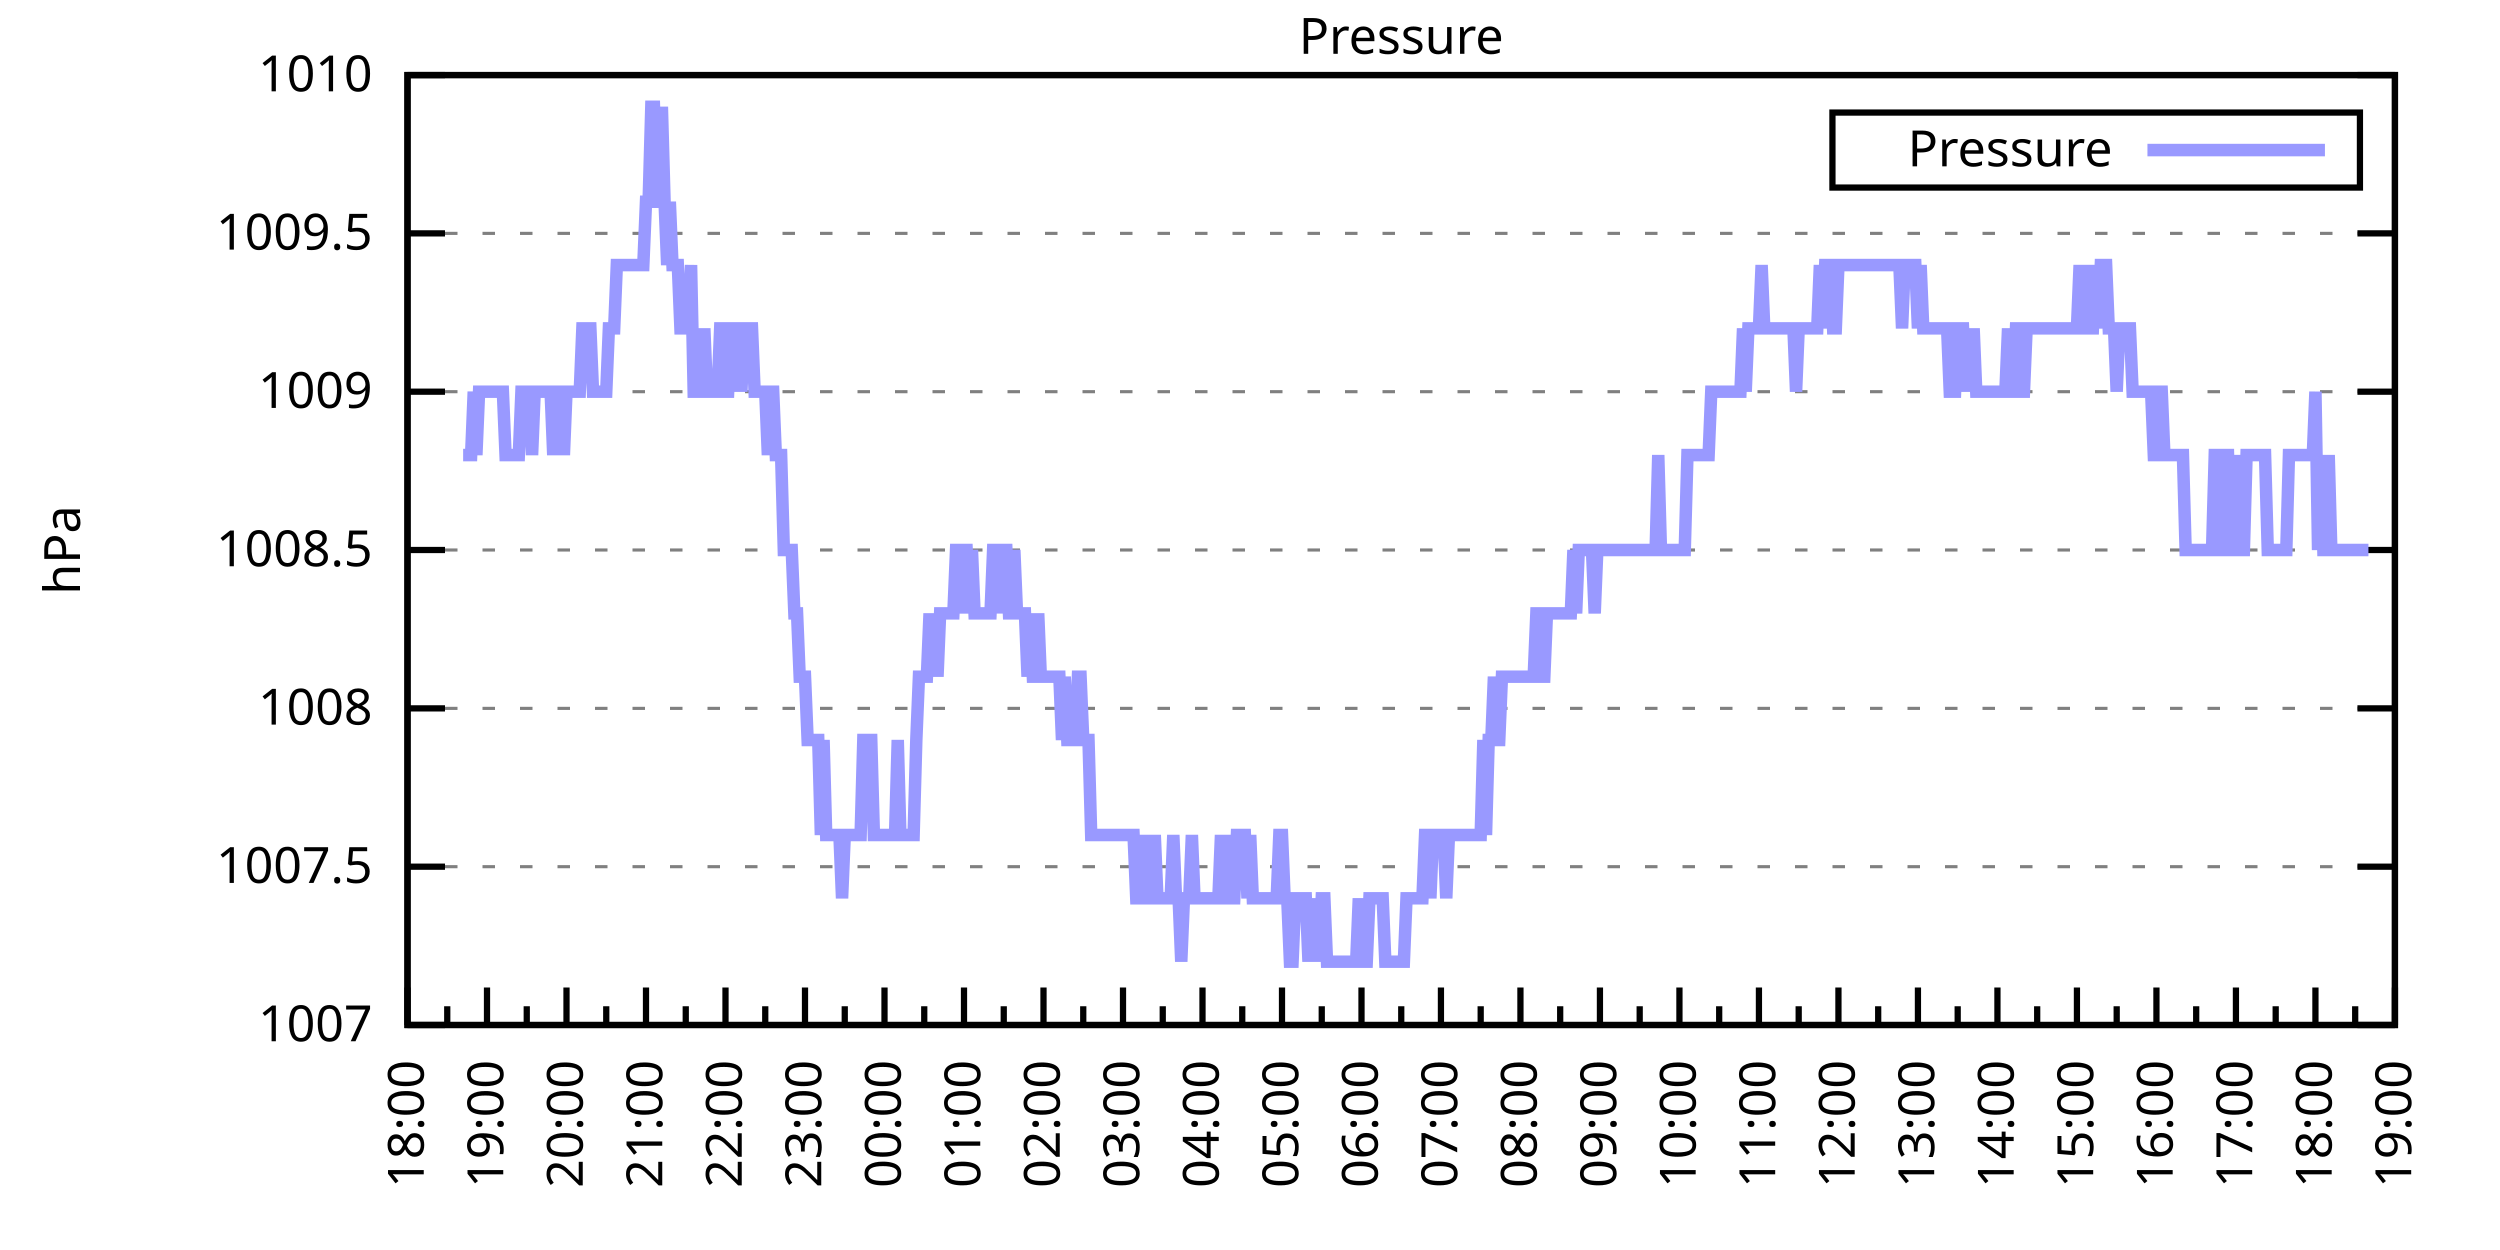
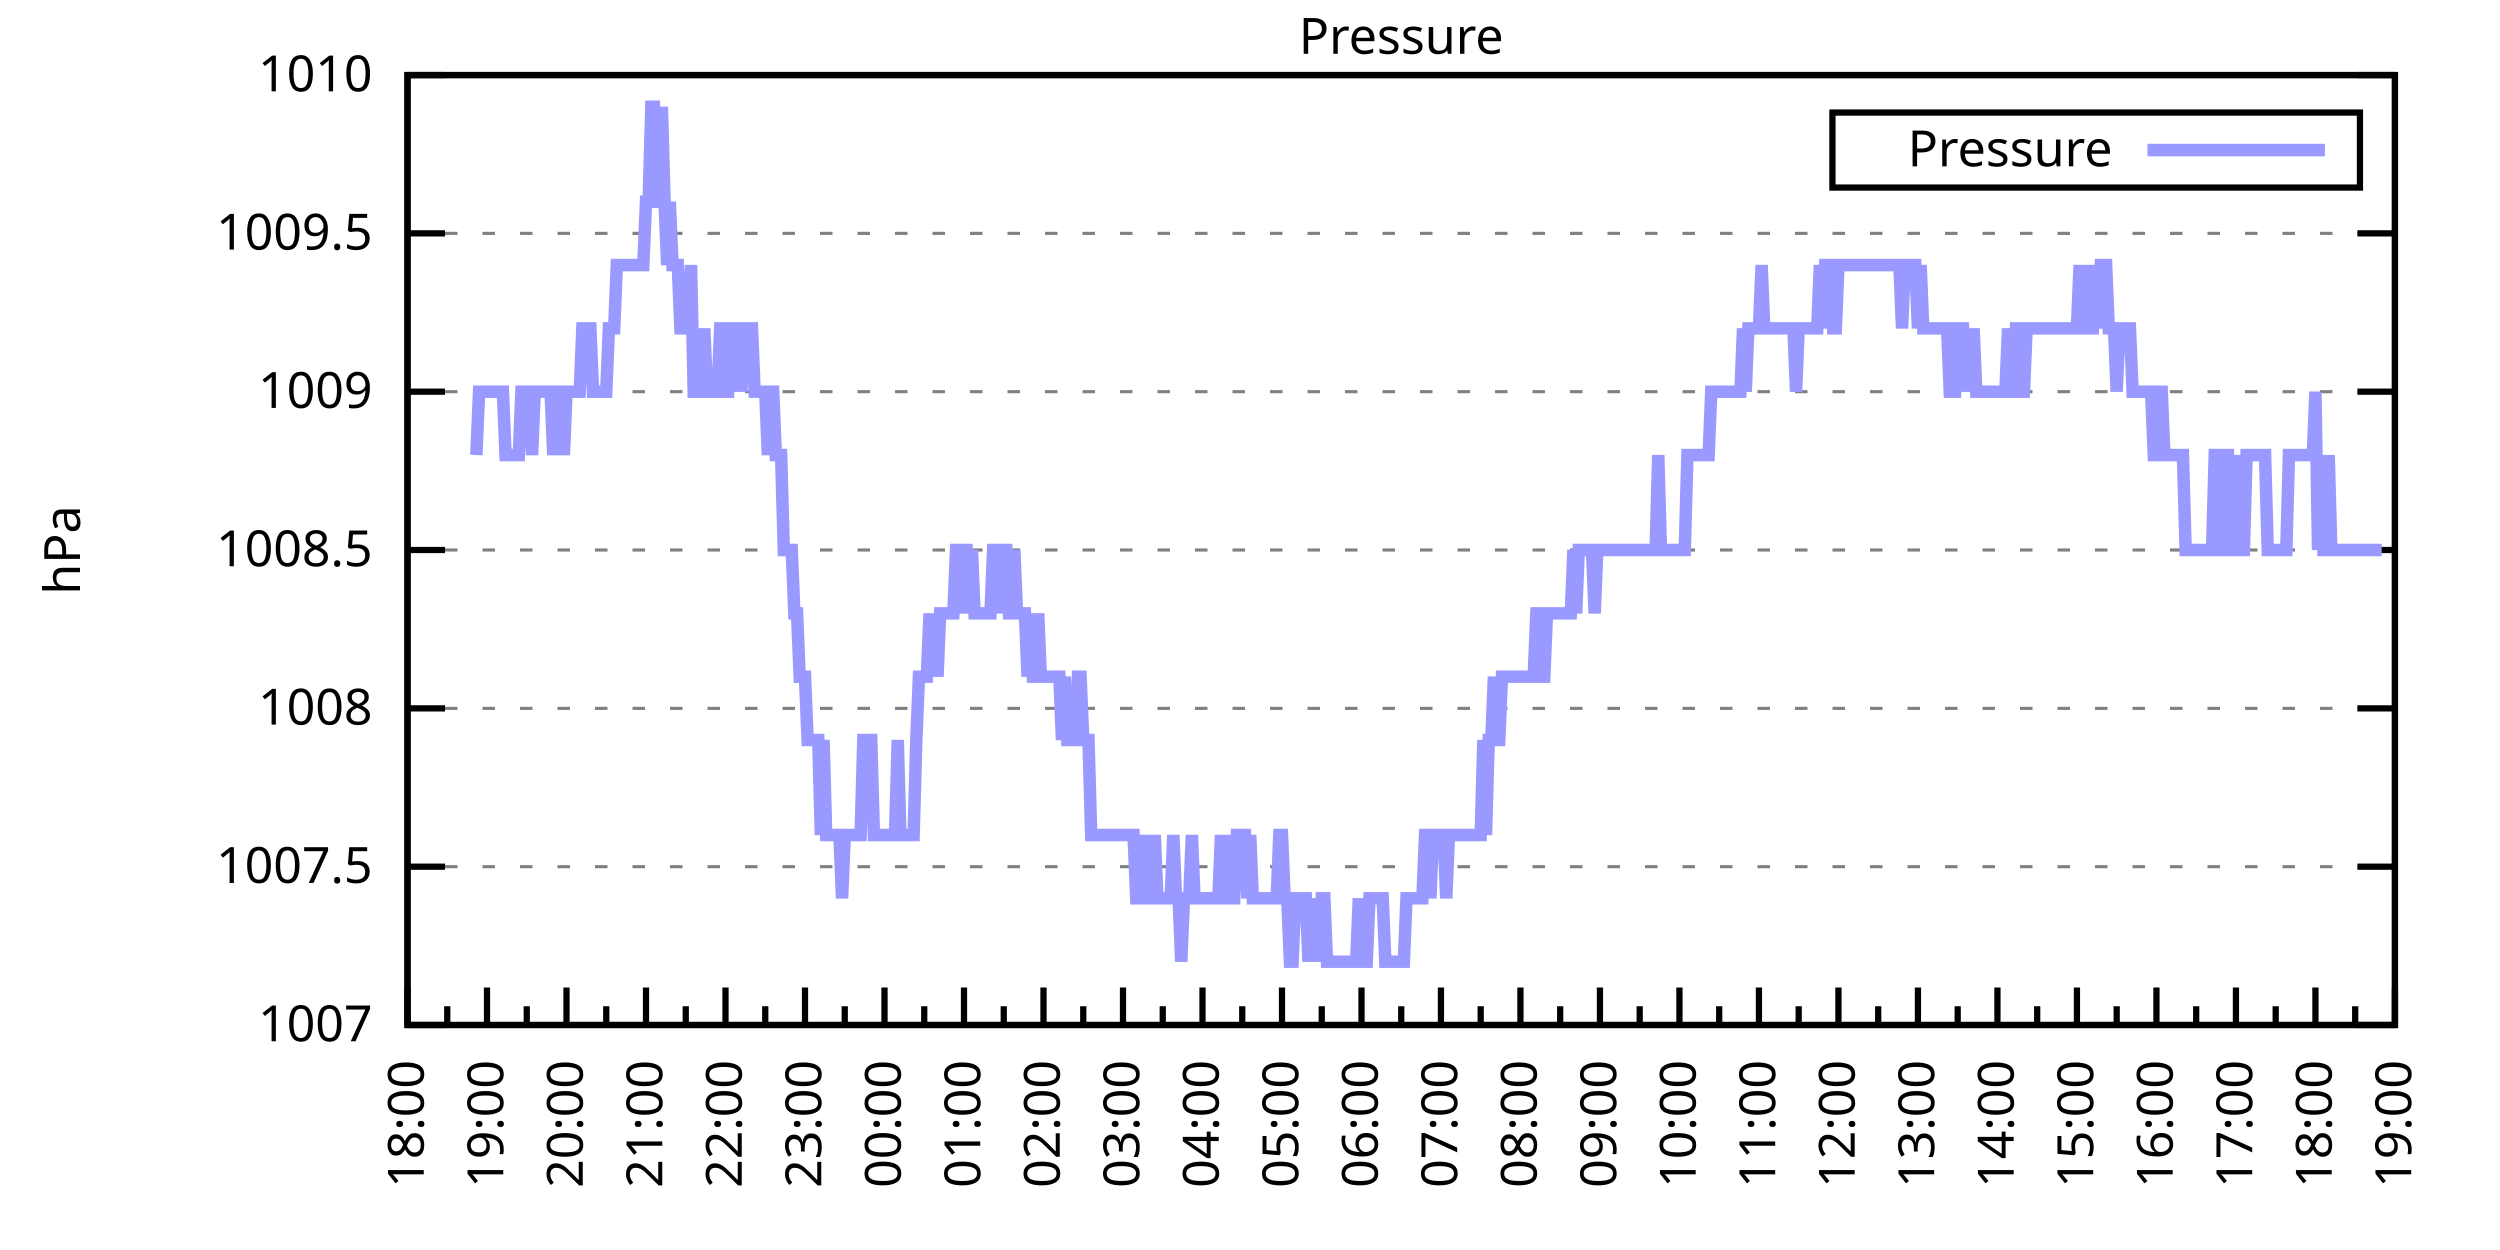
<svg xmlns="http://www.w3.org/2000/svg" xmlns:xlink="http://www.w3.org/1999/xlink" width="400" height="200" viewBox="0 0 400 200">
  <g id="gnuplot_canvas">
    <rect x="0" y="0" width="400" height="200" fill="none" />
    <defs>
      <circle id="gpDot" r="0.5" stroke-width="0.5" stroke="currentColor" />
      <path id="gpPt0" stroke-width="0.333" stroke="currentColor" d="M-1,0 h2 M0,-1 v2" />
      <path id="gpPt1" stroke-width="0.333" stroke="currentColor" d="M-1,-1 L1,1 M1,-1 L-1,1" />
      <path id="gpPt2" stroke-width="0.333" stroke="currentColor" d="M-1,0 L1,0 M0,-1 L0,1 M-1,-1 L1,1 M-1,1 L1,-1" />
      <rect id="gpPt3" stroke-width="0.333" stroke="currentColor" x="-1" y="-1" width="2" height="2" />
      <rect id="gpPt4" stroke-width="0.333" stroke="currentColor" fill="currentColor" x="-1" y="-1" width="2" height="2" />
      <circle id="gpPt5" stroke-width="0.333" stroke="currentColor" cx="0" cy="0" r="1" />
      <use xlink:href="#gpPt5" id="gpPt6" fill="currentColor" stroke="none" />
      <path id="gpPt7" stroke-width="0.333" stroke="currentColor" d="M0,-1.33 L-1.33,0.67 L1.33,0.67 z" />
      <use xlink:href="#gpPt7" id="gpPt8" fill="currentColor" stroke="none" />
      <use xlink:href="#gpPt7" id="gpPt9" stroke="currentColor" transform="rotate(180)" />
      <use xlink:href="#gpPt9" id="gpPt10" fill="currentColor" stroke="none" />
      <use xlink:href="#gpPt3" id="gpPt11" stroke="currentColor" transform="rotate(45)" />
      <use xlink:href="#gpPt11" id="gpPt12" fill="currentColor" stroke="none" />
      <path id="gpPt13" stroke-width="0.333" stroke="currentColor" d="M0,1.330 L1.265,0.411 L0.782,-1.067 L-0.782,-1.076 L-1.265,0.411 z" />
      <use xlink:href="#gpPt13" id="gpPt14" fill="currentColor" stroke="none" />
      <filter id="textbox" filterUnits="objectBoundingBox" x="0" y="0" height="1" width="1">
        <feFlood flood-color="white" flood-opacity="1" result="bgnd" />
        <feComposite in="SourceGraphic" in2="bgnd" operator="atop" />
      </filter>
      <filter id="greybox" filterUnits="objectBoundingBox" x="0" y="0" height="1" width="1">
        <feFlood flood-color="lightgrey" flood-opacity="1" result="grey" />
        <feComposite in="SourceGraphic" in2="grey" operator="atop" />
      </filter>
    </defs>
    <g fill="none" color="white" stroke="currentColor" stroke-width="1.00" stroke-linecap="butt" stroke-linejoin="miter">
</g>
    <g fill="none" color="black" stroke="currentColor" stroke-width="1.00" stroke-linecap="butt" stroke-linejoin="miter">
      <g stroke="none" shape-rendering="crispEdges">
        <polygon fill="rgb(255, 255, 255)" points="65.20,164.00 383.18,164.00 383.18,12.02 65.20,12.02 " />
      </g>
    </g>
    <g fill="none" color="black" stroke="currentColor" stroke-width="1.00" stroke-linecap="butt" stroke-linejoin="miter">
</g>
    <g fill="none" color="black" stroke="black" stroke-width="0.50" stroke-linecap="butt" stroke-linejoin="miter">
</g>
    <g fill="none" color="gray" stroke="currentColor" stroke-width="0.50" stroke-linecap="butt" stroke-linejoin="miter">
      <path stroke="gray" stroke-dasharray="2,4" class="gridline" d="M65.20,164.00 L383.19,164.00  " />
    </g>
    <g fill="none" color="gray" stroke="gray" stroke-width="1.00" stroke-linecap="butt" stroke-linejoin="miter">
</g>
    <g fill="none" color="black" stroke="currentColor" stroke-width="1.00" stroke-linecap="butt" stroke-linejoin="miter">
      <path stroke="black" d="M65.20,164.00 L71.20,164.00 M383.19,164.00 L377.19,164.00  " />
      <g transform="translate(59.60,166.60)" stroke="none" fill="black" font-family="Sans" font-size="8.00" text-anchor="end">
        <text>
          <tspan font-family="Sans"> 1007</tspan>
        </text>
      </g>
    </g>
    <g fill="none" color="black" stroke="currentColor" stroke-width="1.00" stroke-linecap="butt" stroke-linejoin="miter">
</g>
    <g fill="none" color="black" stroke="black" stroke-width="0.50" stroke-linecap="butt" stroke-linejoin="miter">
</g>
    <g fill="none" color="gray" stroke="currentColor" stroke-width="0.50" stroke-linecap="butt" stroke-linejoin="miter">
      <path stroke="gray" stroke-dasharray="2,4" class="gridline" d="M65.20,138.67 L383.19,138.67  " />
    </g>
    <g fill="none" color="gray" stroke="gray" stroke-width="1.00" stroke-linecap="butt" stroke-linejoin="miter">
</g>
    <g fill="none" color="black" stroke="currentColor" stroke-width="1.00" stroke-linecap="butt" stroke-linejoin="miter">
      <path stroke="black" d="M65.20,138.67 L71.20,138.67 M383.19,138.67 L377.19,138.67  " />
      <g transform="translate(59.60,141.27)" stroke="none" fill="black" font-family="Sans" font-size="8.00" text-anchor="end">
        <text>
          <tspan font-family="Sans"> 1007.5</tspan>
        </text>
      </g>
    </g>
    <g fill="none" color="black" stroke="currentColor" stroke-width="1.00" stroke-linecap="butt" stroke-linejoin="miter">
</g>
    <g fill="none" color="black" stroke="black" stroke-width="0.50" stroke-linecap="butt" stroke-linejoin="miter">
</g>
    <g fill="none" color="gray" stroke="currentColor" stroke-width="0.50" stroke-linecap="butt" stroke-linejoin="miter">
      <path stroke="gray" stroke-dasharray="2,4" class="gridline" d="M65.20,113.34 L383.19,113.34  " />
    </g>
    <g fill="none" color="gray" stroke="gray" stroke-width="1.00" stroke-linecap="butt" stroke-linejoin="miter">
</g>
    <g fill="none" color="black" stroke="currentColor" stroke-width="1.00" stroke-linecap="butt" stroke-linejoin="miter">
      <path stroke="black" d="M65.20,113.34 L71.20,113.34 M383.19,113.34 L377.19,113.34  " />
      <g transform="translate(59.60,115.94)" stroke="none" fill="black" font-family="Sans" font-size="8.00" text-anchor="end">
        <text>
          <tspan font-family="Sans"> 1008</tspan>
        </text>
      </g>
    </g>
    <g fill="none" color="black" stroke="currentColor" stroke-width="1.00" stroke-linecap="butt" stroke-linejoin="miter">
</g>
    <g fill="none" color="black" stroke="black" stroke-width="0.50" stroke-linecap="butt" stroke-linejoin="miter">
</g>
    <g fill="none" color="gray" stroke="currentColor" stroke-width="0.50" stroke-linecap="butt" stroke-linejoin="miter">
      <path stroke="gray" stroke-dasharray="2,4" class="gridline" d="M65.20,88.00 L383.19,88.00  " />
    </g>
    <g fill="none" color="gray" stroke="gray" stroke-width="1.00" stroke-linecap="butt" stroke-linejoin="miter">
</g>
    <g fill="none" color="black" stroke="currentColor" stroke-width="1.00" stroke-linecap="butt" stroke-linejoin="miter">
      <path stroke="black" d="M65.20,88.00 L71.20,88.00 M383.19,88.00 L377.19,88.00  " />
      <g transform="translate(59.60,90.60)" stroke="none" fill="black" font-family="Sans" font-size="8.00" text-anchor="end">
        <text>
          <tspan font-family="Sans"> 1008.5</tspan>
        </text>
      </g>
    </g>
    <g fill="none" color="black" stroke="currentColor" stroke-width="1.00" stroke-linecap="butt" stroke-linejoin="miter">
</g>
    <g fill="none" color="black" stroke="black" stroke-width="0.50" stroke-linecap="butt" stroke-linejoin="miter">
</g>
    <g fill="none" color="gray" stroke="currentColor" stroke-width="0.50" stroke-linecap="butt" stroke-linejoin="miter">
      <path stroke="gray" stroke-dasharray="2,4" class="gridline" d="M65.20,62.67 L383.19,62.67  " />
    </g>
    <g fill="none" color="gray" stroke="gray" stroke-width="1.00" stroke-linecap="butt" stroke-linejoin="miter">
</g>
    <g fill="none" color="black" stroke="currentColor" stroke-width="1.00" stroke-linecap="butt" stroke-linejoin="miter">
      <path stroke="black" d="M65.20,62.67 L71.20,62.67 M383.19,62.67 L377.19,62.67  " />
      <g transform="translate(59.60,65.27)" stroke="none" fill="black" font-family="Sans" font-size="8.00" text-anchor="end">
        <text>
          <tspan font-family="Sans"> 1009</tspan>
        </text>
      </g>
    </g>
    <g fill="none" color="black" stroke="currentColor" stroke-width="1.00" stroke-linecap="butt" stroke-linejoin="miter">
</g>
    <g fill="none" color="black" stroke="black" stroke-width="0.50" stroke-linecap="butt" stroke-linejoin="miter">
</g>
    <g fill="none" color="gray" stroke="currentColor" stroke-width="0.50" stroke-linecap="butt" stroke-linejoin="miter">
      <path stroke="gray" stroke-dasharray="2,4" class="gridline" d="M65.20,37.34 L383.19,37.34  " />
    </g>
    <g fill="none" color="gray" stroke="gray" stroke-width="1.00" stroke-linecap="butt" stroke-linejoin="miter">
</g>
    <g fill="none" color="black" stroke="currentColor" stroke-width="1.00" stroke-linecap="butt" stroke-linejoin="miter">
      <path stroke="black" d="M65.20,37.34 L71.20,37.34 M383.19,37.34 L377.19,37.34  " />
      <g transform="translate(59.60,39.94)" stroke="none" fill="black" font-family="Sans" font-size="8.00" text-anchor="end">
        <text>
          <tspan font-family="Sans"> 1009.5</tspan>
        </text>
      </g>
    </g>
    <g fill="none" color="black" stroke="currentColor" stroke-width="1.00" stroke-linecap="butt" stroke-linejoin="miter">
</g>
    <g fill="none" color="black" stroke="black" stroke-width="0.50" stroke-linecap="butt" stroke-linejoin="miter">
</g>
    <g fill="none" color="gray" stroke="currentColor" stroke-width="0.50" stroke-linecap="butt" stroke-linejoin="miter">
      <path stroke="gray" stroke-dasharray="2,4" class="gridline" d="M65.20,12.01 L383.19,12.01  " />
    </g>
    <g fill="none" color="gray" stroke="gray" stroke-width="1.00" stroke-linecap="butt" stroke-linejoin="miter">
</g>
    <g fill="none" color="black" stroke="currentColor" stroke-width="1.00" stroke-linecap="butt" stroke-linejoin="miter">
      <path stroke="black" d="M65.20,12.01 L71.20,12.01 M383.19,12.01 L377.19,12.01  " />
      <g transform="translate(59.60,14.61)" stroke="none" fill="black" font-family="Sans" font-size="8.00" text-anchor="end">
        <text>
          <tspan font-family="Sans"> 1010</tspan>
        </text>
      </g>
    </g>
    <g fill="none" color="black" stroke="currentColor" stroke-width="1.00" stroke-linecap="butt" stroke-linejoin="miter">
      <path stroke="black" d="M65.20,164.00 L65.20,158.00  " />
      <g transform="translate(67.80,169.60) rotate(270)" stroke="none" fill="black" font-family="Sans" font-size="8.00" text-anchor="end">
        <text>
          <tspan font-family="Sans">18:00</tspan>
        </text>
      </g>
    </g>
    <g fill="none" color="black" stroke="currentColor" stroke-width="1.00" stroke-linecap="butt" stroke-linejoin="miter">
      <path stroke="black" d="M71.56,164.00 L71.56,161.00 M77.92,164.00 L77.92,158.00  " />
      <g transform="translate(80.52,169.60) rotate(270)" stroke="none" fill="black" font-family="Sans" font-size="8.00" text-anchor="end">
        <text>
          <tspan font-family="Sans">19:00</tspan>
        </text>
      </g>
    </g>
    <g fill="none" color="black" stroke="currentColor" stroke-width="1.00" stroke-linecap="butt" stroke-linejoin="miter">
      <path stroke="black" d="M84.28,164.00 L84.28,161.00 M90.64,164.00 L90.64,158.00  " />
      <g transform="translate(93.24,169.60) rotate(270)" stroke="none" fill="black" font-family="Sans" font-size="8.00" text-anchor="end">
        <text>
          <tspan font-family="Sans">20:00</tspan>
        </text>
      </g>
    </g>
    <g fill="none" color="black" stroke="currentColor" stroke-width="1.00" stroke-linecap="butt" stroke-linejoin="miter">
      <path stroke="black" d="M97.00,164.00 L97.00,161.00 M103.36,164.00 L103.36,158.00  " />
      <g transform="translate(105.96,169.60) rotate(270)" stroke="none" fill="black" font-family="Sans" font-size="8.00" text-anchor="end">
        <text>
          <tspan font-family="Sans">21:00</tspan>
        </text>
      </g>
    </g>
    <g fill="none" color="black" stroke="currentColor" stroke-width="1.00" stroke-linecap="butt" stroke-linejoin="miter">
      <path stroke="black" d="M109.72,164.00 L109.72,161.00 M116.08,164.00 L116.08,158.00  " />
      <g transform="translate(118.68,169.60) rotate(270)" stroke="none" fill="black" font-family="Sans" font-size="8.00" text-anchor="end">
        <text>
          <tspan font-family="Sans">22:00</tspan>
        </text>
      </g>
    </g>
    <g fill="none" color="black" stroke="currentColor" stroke-width="1.00" stroke-linecap="butt" stroke-linejoin="miter">
      <path stroke="black" d="M122.44,164.00 L122.44,161.00 M128.80,164.00 L128.80,158.00  " />
      <g transform="translate(131.40,169.60) rotate(270)" stroke="none" fill="black" font-family="Sans" font-size="8.00" text-anchor="end">
        <text>
          <tspan font-family="Sans">23:00</tspan>
        </text>
      </g>
    </g>
    <g fill="none" color="black" stroke="currentColor" stroke-width="1.00" stroke-linecap="butt" stroke-linejoin="miter">
      <path stroke="black" d="M135.16,164.00 L135.16,161.00 M141.52,164.00 L141.52,158.00  " />
      <g transform="translate(144.12,169.60) rotate(270)" stroke="none" fill="black" font-family="Sans" font-size="8.00" text-anchor="end">
        <text>
          <tspan font-family="Sans">00:00</tspan>
        </text>
      </g>
    </g>
    <g fill="none" color="black" stroke="currentColor" stroke-width="1.00" stroke-linecap="butt" stroke-linejoin="miter">
      <path stroke="black" d="M147.88,164.00 L147.88,161.00 M154.24,164.00 L154.24,158.00  " />
      <g transform="translate(156.84,169.60) rotate(270)" stroke="none" fill="black" font-family="Sans" font-size="8.00" text-anchor="end">
        <text>
          <tspan font-family="Sans">01:00</tspan>
        </text>
      </g>
    </g>
    <g fill="none" color="black" stroke="currentColor" stroke-width="1.00" stroke-linecap="butt" stroke-linejoin="miter">
      <path stroke="black" d="M160.60,164.00 L160.60,161.00 M166.96,164.00 L166.96,158.00  " />
      <g transform="translate(169.56,169.60) rotate(270)" stroke="none" fill="black" font-family="Sans" font-size="8.00" text-anchor="end">
        <text>
          <tspan font-family="Sans">02:00</tspan>
        </text>
      </g>
    </g>
    <g fill="none" color="black" stroke="currentColor" stroke-width="1.00" stroke-linecap="butt" stroke-linejoin="miter">
      <path stroke="black" d="M173.32,164.00 L173.32,161.00 M179.68,164.00 L179.68,158.00  " />
      <g transform="translate(182.28,169.60) rotate(270)" stroke="none" fill="black" font-family="Sans" font-size="8.00" text-anchor="end">
        <text>
          <tspan font-family="Sans">03:00</tspan>
        </text>
      </g>
    </g>
    <g fill="none" color="black" stroke="currentColor" stroke-width="1.00" stroke-linecap="butt" stroke-linejoin="miter">
      <path stroke="black" d="M186.04,164.00 L186.04,161.00 M192.40,164.00 L192.40,158.00  " />
      <g transform="translate(195.00,169.60) rotate(270)" stroke="none" fill="black" font-family="Sans" font-size="8.00" text-anchor="end">
        <text>
          <tspan font-family="Sans">04:00</tspan>
        </text>
      </g>
    </g>
    <g fill="none" color="black" stroke="currentColor" stroke-width="1.00" stroke-linecap="butt" stroke-linejoin="miter">
      <path stroke="black" d="M198.76,164.00 L198.76,161.00 M205.12,164.00 L205.12,158.00  " />
      <g transform="translate(207.72,169.60) rotate(270)" stroke="none" fill="black" font-family="Sans" font-size="8.00" text-anchor="end">
        <text>
          <tspan font-family="Sans">05:00</tspan>
        </text>
      </g>
    </g>
    <g fill="none" color="black" stroke="currentColor" stroke-width="1.00" stroke-linecap="butt" stroke-linejoin="miter">
      <path stroke="black" d="M211.48,164.00 L211.48,161.00 M217.84,164.00 L217.84,158.00  " />
      <g transform="translate(220.44,169.60) rotate(270)" stroke="none" fill="black" font-family="Sans" font-size="8.00" text-anchor="end">
        <text>
          <tspan font-family="Sans">06:00</tspan>
        </text>
      </g>
    </g>
    <g fill="none" color="black" stroke="currentColor" stroke-width="1.00" stroke-linecap="butt" stroke-linejoin="miter">
      <path stroke="black" d="M224.20,164.00 L224.20,161.00 M230.55,164.00 L230.55,158.00  " />
      <g transform="translate(233.15,169.60) rotate(270)" stroke="none" fill="black" font-family="Sans" font-size="8.00" text-anchor="end">
        <text>
          <tspan font-family="Sans">07:00</tspan>
        </text>
      </g>
    </g>
    <g fill="none" color="black" stroke="currentColor" stroke-width="1.00" stroke-linecap="butt" stroke-linejoin="miter">
      <path stroke="black" d="M236.91,164.00 L236.91,161.00 M243.27,164.00 L243.27,158.00  " />
      <g transform="translate(245.87,169.60) rotate(270)" stroke="none" fill="black" font-family="Sans" font-size="8.00" text-anchor="end">
        <text>
          <tspan font-family="Sans">08:00</tspan>
        </text>
      </g>
    </g>
    <g fill="none" color="black" stroke="currentColor" stroke-width="1.00" stroke-linecap="butt" stroke-linejoin="miter">
      <path stroke="black" d="M249.63,164.00 L249.63,161.00 M255.99,164.00 L255.99,158.00  " />
      <g transform="translate(258.59,169.60) rotate(270)" stroke="none" fill="black" font-family="Sans" font-size="8.00" text-anchor="end">
        <text>
          <tspan font-family="Sans">09:00</tspan>
        </text>
      </g>
    </g>
    <g fill="none" color="black" stroke="currentColor" stroke-width="1.00" stroke-linecap="butt" stroke-linejoin="miter">
      <path stroke="black" d="M262.35,164.00 L262.35,161.00 M268.71,164.00 L268.71,158.00  " />
      <g transform="translate(271.31,169.60) rotate(270)" stroke="none" fill="black" font-family="Sans" font-size="8.00" text-anchor="end">
        <text>
          <tspan font-family="Sans">10:00</tspan>
        </text>
      </g>
    </g>
    <g fill="none" color="black" stroke="currentColor" stroke-width="1.00" stroke-linecap="butt" stroke-linejoin="miter">
      <path stroke="black" d="M275.07,164.00 L275.07,161.00 M281.43,164.00 L281.43,158.00  " />
      <g transform="translate(284.03,169.60) rotate(270)" stroke="none" fill="black" font-family="Sans" font-size="8.00" text-anchor="end">
        <text>
          <tspan font-family="Sans">11:00</tspan>
        </text>
      </g>
    </g>
    <g fill="none" color="black" stroke="currentColor" stroke-width="1.00" stroke-linecap="butt" stroke-linejoin="miter">
      <path stroke="black" d="M287.79,164.00 L287.79,161.00 M294.15,164.00 L294.15,158.00  " />
      <g transform="translate(296.75,169.60) rotate(270)" stroke="none" fill="black" font-family="Sans" font-size="8.00" text-anchor="end">
        <text>
          <tspan font-family="Sans">12:00</tspan>
        </text>
      </g>
    </g>
    <g fill="none" color="black" stroke="currentColor" stroke-width="1.00" stroke-linecap="butt" stroke-linejoin="miter">
      <path stroke="black" d="M300.51,164.00 L300.51,161.00 M306.87,164.00 L306.87,158.00  " />
      <g transform="translate(309.47,169.60) rotate(270)" stroke="none" fill="black" font-family="Sans" font-size="8.00" text-anchor="end">
        <text>
          <tspan font-family="Sans">13:00</tspan>
        </text>
      </g>
    </g>
    <g fill="none" color="black" stroke="currentColor" stroke-width="1.00" stroke-linecap="butt" stroke-linejoin="miter">
      <path stroke="black" d="M313.23,164.00 L313.23,161.00 M319.59,164.00 L319.59,158.00  " />
      <g transform="translate(322.19,169.60) rotate(270)" stroke="none" fill="black" font-family="Sans" font-size="8.00" text-anchor="end">
        <text>
          <tspan font-family="Sans">14:00</tspan>
        </text>
      </g>
    </g>
    <g fill="none" color="black" stroke="currentColor" stroke-width="1.00" stroke-linecap="butt" stroke-linejoin="miter">
      <path stroke="black" d="M325.95,164.00 L325.95,161.00 M332.31,164.00 L332.31,158.00  " />
      <g transform="translate(334.91,169.60) rotate(270)" stroke="none" fill="black" font-family="Sans" font-size="8.00" text-anchor="end">
        <text>
          <tspan font-family="Sans">15:00</tspan>
        </text>
      </g>
    </g>
    <g fill="none" color="black" stroke="currentColor" stroke-width="1.00" stroke-linecap="butt" stroke-linejoin="miter">
      <path stroke="black" d="M338.67,164.00 L338.67,161.00 M345.03,164.00 L345.03,158.00  " />
      <g transform="translate(347.63,169.60) rotate(270)" stroke="none" fill="black" font-family="Sans" font-size="8.00" text-anchor="end">
        <text>
          <tspan font-family="Sans">16:00</tspan>
        </text>
      </g>
    </g>
    <g fill="none" color="black" stroke="currentColor" stroke-width="1.00" stroke-linecap="butt" stroke-linejoin="miter">
      <path stroke="black" d="M351.39,164.00 L351.39,161.00 M357.75,164.00 L357.75,158.00  " />
      <g transform="translate(360.35,169.60) rotate(270)" stroke="none" fill="black" font-family="Sans" font-size="8.00" text-anchor="end">
        <text>
          <tspan font-family="Sans">17:00</tspan>
        </text>
      </g>
    </g>
    <g fill="none" color="black" stroke="currentColor" stroke-width="1.00" stroke-linecap="butt" stroke-linejoin="miter">
      <path stroke="black" d="M364.11,164.00 L364.11,161.00 M370.47,164.00 L370.47,158.00  " />
      <g transform="translate(373.07,169.60) rotate(270)" stroke="none" fill="black" font-family="Sans" font-size="8.00" text-anchor="end">
        <text>
          <tspan font-family="Sans">18:00</tspan>
        </text>
      </g>
    </g>
    <g fill="none" color="black" stroke="currentColor" stroke-width="1.00" stroke-linecap="butt" stroke-linejoin="miter">
      <path stroke="black" d="M376.83,164.00 L376.83,161.00 M383.19,164.00 L383.19,158.00  " />
      <g transform="translate(385.79,169.60) rotate(270)" stroke="none" fill="black" font-family="Sans" font-size="8.00" text-anchor="end">
        <text>
          <tspan font-family="Sans">19:00</tspan>
        </text>
      </g>
    </g>
    <g fill="none" color="black" stroke="currentColor" stroke-width="1.00" stroke-linecap="butt" stroke-linejoin="miter">
</g>
    <g fill="none" color="black" stroke="currentColor" stroke-width="1.00" stroke-linecap="butt" stroke-linejoin="miter">
      <path stroke="black" d="M65.20,12.01 L65.20,164.00 L383.19,164.00 L383.19,12.01 L65.20,12.01 Z  " />
    </g>
    <g fill="none" color="black" stroke="currentColor" stroke-width="1.00" stroke-linecap="butt" stroke-linejoin="miter">
      <g transform="translate(12.80,88.01) rotate(270)" stroke="none" fill="black" font-family="Sans" font-size="8.00" text-anchor="middle">
        <text>
          <tspan font-family="Sans">hPa</tspan>
        </text>
      </g>
    </g>
    <g fill="none" color="black" stroke="currentColor" stroke-width="1.00" stroke-linecap="butt" stroke-linejoin="miter">
</g>
    <g fill="none" color="black" stroke="currentColor" stroke-width="1.00" stroke-linecap="butt" stroke-linejoin="miter">
      <path stroke="black" d="M293.19,30.01 L293.19,18.01 L377.59,18.01 L377.59,30.01 L293.19,30.01 Z  " />
    </g>
    <g id="Pressure_plot_1">
      <g fill="none" color="white" stroke="black" stroke-width="2.00" stroke-linecap="butt" stroke-linejoin="miter">
</g>
      <g fill="none" color="black" stroke="currentColor" stroke-width="2.00" stroke-linecap="butt" stroke-linejoin="miter">
        <g transform="translate(337.99,26.61)" stroke="none" fill="black" font-family="Sans" font-size="8.00" text-anchor="end">
          <text>
            <tspan font-family="Sans">Pressure</tspan>
          </text>
        </g>
      </g>
      <g fill="none" color="black" stroke="currentColor" stroke-width="2.00" stroke-linecap="butt" stroke-linejoin="miter">
-         <path stroke="rgb(153, 153, 255)" d="M343.59,24.01 L371.99,24.01 M74.10,72.81 L74.53,72.81 L74.95,72.81 L75.38,72.81 L75.80,62.67 L76.22,72.81   L76.65,62.67 L77.07,62.67 L77.50,62.67 L77.92,62.67 L78.77,62.67 L79.19,62.67 L79.62,62.67 L80.04,62.67   L80.46,62.67 L80.89,72.81 L81.31,72.81 L81.74,72.81 L82.16,72.81 L82.58,72.81 L83.01,72.81 L83.43,62.67   L83.86,62.67 L84.28,62.67 L84.70,62.67 L85.13,72.81 L85.55,62.67 L85.98,62.67 L86.40,62.67 L86.82,62.67   L87.25,62.67 L87.67,62.67 L88.10,62.67 L88.52,72.81 L88.94,62.67 L89.37,62.67 L89.79,62.67 L90.22,72.81   L90.64,62.67 L91.06,62.67 L91.49,62.67 L91.91,62.67 L92.34,62.67 L92.76,62.67 L93.18,52.54 L93.61,52.54   L94.03,52.54 L94.46,52.54 L94.88,62.67 L95.30,62.67 L95.73,62.67 L96.15,62.67 L96.58,62.67 L97.00,62.67   L97.42,52.54 L97.85,52.54 L98.27,52.54 L98.69,42.41 L99.12,42.41 L99.54,42.41 L99.97,42.41 L100.39,42.41   L100.81,42.41 L101.24,42.41 L101.66,42.41 L102.09,42.41 L102.51,42.41 L102.93,42.41 L103.36,32.28 L103.78,32.28   L104.21,17.08 L104.63,17.08 L105.05,32.28 L105.48,32.28 L105.90,17.08 L106.33,32.28 L106.75,42.41 L107.17,32.28   L107.60,42.41 L108.02,42.41 L108.45,42.41 L108.87,52.54 L109.29,52.54 L109.72,52.54 L110.14,52.54 L110.57,42.41   L110.99,62.67 L111.41,62.67 L111.84,62.67 L112.26,62.67 L112.69,52.54 L113.11,62.67 L113.53,62.67 L113.96,62.67   L114.38,62.67 L114.81,62.67 L115.23,52.54 L115.65,52.54 L116.08,62.67 L116.50,62.67 L116.93,52.54 L117.35,52.54   L117.77,62.67 L118.20,52.54 L118.62,62.67 L119.05,52.54 L119.47,52.54 L119.89,52.54 L120.32,52.54 L120.74,62.67   L121.17,62.67 L121.59,62.67 L122.01,62.67 L122.44,62.67 L122.86,72.81 L123.29,62.67 L123.71,62.67 L124.13,72.81   L124.56,72.81 L124.98,72.81 L125.41,88.00 L125.83,88.00 L126.25,88.00 L126.68,88.00 L127.10,98.14 L127.53,98.14   L127.95,108.27 L128.37,108.27 L128.80,108.27 L129.22,118.40 L129.65,118.40 L130.07,118.40 L130.49,118.40 L130.92,118.40   L131.34,133.60 L131.77,118.40 L132.19,133.60 L132.61,133.60 L133.04,133.60 L133.46,133.60 L133.89,133.60 L134.31,133.60   L134.73,143.73 L135.16,133.60 L135.58,133.60 L136.01,133.60 L136.43,133.60 L136.85,133.60 L137.28,133.60 L137.70,133.60   L138.13,118.40 L138.55,118.40 L138.97,118.40 L139.40,118.40 L139.82,133.60 L140.25,133.60 L140.67,133.60 L141.09,133.60   L141.52,133.60 L141.94,133.60 L142.37,133.60 L142.79,133.60 L143.21,133.60 L143.64,118.40 L144.06,133.60 L144.49,133.60   L144.91,133.60 L145.33,133.60 L145.76,133.60 L146.18,133.60 L146.61,118.40 L147.03,108.27 L147.45,108.27 L147.88,108.27   L148.30,108.27 L148.73,98.14 L149.15,108.27 L149.57,98.14 L150.00,108.27 L150.42,98.14 L150.85,98.14 L151.27,98.14   L151.69,98.14 L152.12,98.14 L152.54,98.14 L152.97,88.00 L153.39,88.00 L153.81,98.14 L154.24,88.00 L154.66,88.00   L155.09,98.14 L155.51,88.00 L155.93,98.14 L156.36,98.14 L156.78,98.14 L157.21,98.14 L157.63,98.14 L158.05,98.14   L158.48,98.14 L158.90,88.00 L159.33,88.00 L159.75,98.14 L160.17,88.00 L160.60,88.00 L161.02,88.00 L161.44,98.14   L161.87,98.14 L162.29,88.00 L162.72,98.14 L163.14,98.14 L163.56,98.14 L163.99,98.14 L164.41,108.27 L164.84,98.14   L165.26,108.27 L165.68,108.27 L166.11,98.14 L166.53,108.27 L166.96,108.27 L167.38,108.27 L167.80,108.27 L168.23,108.27   L168.65,108.27 L169.08,108.27 L169.50,108.27 L169.92,118.40 L170.35,108.27 L170.77,118.40 L171.20,118.40 L171.62,118.40   L172.04,118.40 L172.47,108.27 L172.89,108.27 L173.32,118.40 L173.74,118.40 L174.16,118.40 L174.59,133.60 L175.01,133.60   L175.44,133.60 L175.86,133.60 L176.28,133.60 L176.71,133.60 L177.13,133.60 L177.56,133.60 L177.98,133.60 L178.40,133.60   L178.83,133.60 L179.25,133.60 L179.68,133.60 L180.10,133.60 L180.52,133.60 L180.95,133.60 L181.37,133.60 L181.80,143.73   L182.22,143.73 L182.64,143.73 L183.07,133.60 L183.49,143.73 L183.92,143.73 L184.34,143.73 L184.76,133.60 L185.19,143.73   L185.61,143.73 L186.04,143.73 L186.46,143.73 L186.88,143.73 L187.31,143.73 L187.73,133.60 L188.16,143.73 L188.58,143.73   L189.00,153.87 L189.43,143.73 L189.85,143.73 L190.28,143.73 L190.70,133.60 L191.12,143.73 L191.55,143.73 L191.97,143.73   L192.40,143.73 L192.82,143.73 L193.24,143.73 L193.67,143.73 L194.09,143.73 L194.52,143.73 L194.94,143.73 L195.36,133.60   L195.79,143.73 L196.21,143.73 L196.64,133.60 L197.06,143.73 L197.48,143.73 L197.91,133.60 L198.33,133.60 L198.76,133.60   L199.18,133.60 L199.60,143.73 L200.03,133.60 L200.45,143.73 L200.88,143.73 L201.30,143.73 L201.72,143.73 L202.15,143.73   L202.57,143.73 L203.00,143.73 L203.42,143.73 L203.84,143.73 L204.27,143.73 L204.69,133.60 L205.12,133.60 L205.54,143.73   L205.96,143.73 L206.39,153.87 L206.81,153.87 L207.24,143.73 L207.66,143.73 L208.08,143.73 L208.51,143.73 L208.93,143.73   L209.36,153.87 L209.78,143.73 L210.20,153.87 L210.63,143.73 L211.05,153.87 L211.48,143.73 L211.90,143.73 L212.32,153.87   L212.75,153.87 L213.17,153.87 L213.60,153.87 L214.02,153.87 L214.44,153.87 L214.87,153.87 L215.29,153.87 L215.72,153.87   L216.14,153.87 L216.56,153.87 L216.99,153.87 L217.41,143.73 L217.84,153.87 L218.26,153.87 L218.68,153.87 L219.11,143.73   L219.53,143.73 L219.96,143.73 L220.38,143.73 L220.80,143.73 L221.23,143.73 L221.65,153.87 L222.08,153.87 L222.50,153.87   L222.92,153.87 L223.35,153.87 L223.77,153.87 L224.20,153.87 L224.62,153.87 L225.04,143.73 L225.47,143.73 L225.89,143.73   L226.31,143.73 L226.74,143.73 L227.16,143.73 L227.59,143.73 L228.01,133.60 L228.43,133.60 L228.86,143.73 L229.28,133.60   L229.71,133.60 L230.13,133.60 L230.55,133.60 L230.98,133.60 L231.40,143.73 L231.83,133.60 L232.25,133.60 L232.67,133.60   L233.10,133.60 L233.52,133.60 L233.95,133.60 L234.37,133.60 L234.79,133.60 L235.22,133.60 L235.64,133.60 L236.07,133.60   L236.49,133.60 L236.91,133.60 L237.34,118.40 L237.76,133.60 L238.19,118.40 L238.61,118.40 L239.03,108.27 L239.46,118.40   L239.88,118.40 L240.31,108.27 L240.73,108.27 L241.15,108.27 L241.58,108.27 L242.00,108.27 L242.43,108.27 L242.85,108.27   L243.27,108.27 L243.70,108.27 L244.12,108.27 L244.55,108.27 L244.97,108.27 L245.39,108.27 L245.82,98.14 L246.24,98.14   L246.67,108.27 L247.09,108.27 L247.51,98.14 L247.94,98.14 L248.36,98.14 L248.79,98.14 L249.21,98.14 L249.63,98.14   L250.06,98.14 L250.48,98.14 L250.91,98.14 L251.33,98.14 L251.75,88.00 L252.18,98.14 L252.60,88.00 L253.03,88.00   L253.45,88.00 L253.87,88.00 L254.30,88.00 L254.72,88.00 L255.15,98.14 L255.57,88.00 L255.99,88.00 L256.42,88.00   L256.84,88.00 L257.27,88.00 L257.69,88.00 L258.11,88.00 L258.54,88.00 L258.96,88.00 L259.39,88.00 L259.81,88.00   L260.23,88.00 L260.66,88.00 L261.08,88.00 L261.51,88.00 L261.93,88.00 L262.35,88.00 L262.78,88.00 L263.20,88.00   L263.63,88.00 L264.05,88.00 L264.47,88.00 L264.90,88.00 L265.32,72.81 L265.75,88.00 L266.17,88.00 L266.59,88.00   L267.02,88.00 L267.44,88.00 L267.87,88.00 L268.29,88.00 L268.71,88.00 L269.14,88.00 L269.56,88.00 L269.99,72.81   L270.41,72.81 L270.83,72.81 L271.26,72.81 L271.68,72.81 L272.11,72.81 L272.53,72.81 L272.95,72.81 L273.38,72.81   L273.80,62.67 L274.23,62.67 L274.65,62.67 L275.07,62.67 L275.50,62.67 L275.92,62.67 L276.35,62.67 L276.77,62.67   L277.19,62.67 L277.62,62.67 L278.04,62.67 L278.47,62.67 L278.89,52.54 L279.31,62.67 L279.74,52.54 L280.16,52.54   L280.59,52.54 L281.01,52.54 L281.43,52.54 L281.86,42.41 L282.28,52.54 L282.71,52.54 L283.13,52.54 L283.55,52.54   L283.98,52.54 L284.40,52.54 L284.83,52.54 L285.25,52.54 L285.67,52.54 L286.10,52.54 L286.52,52.54 L286.95,52.54   L287.37,62.67 L287.79,52.54 L288.22,52.54 L288.64,52.54 L289.06,52.54 L289.49,52.54 L289.91,52.54 L290.34,52.54   L290.76,52.54 L291.18,42.41 L291.61,52.54 L292.03,42.41 L292.46,42.41 L292.88,42.41 L293.30,52.54 L293.73,52.54   L294.15,42.41 L294.58,42.41 L295.00,42.41 L295.42,42.41 L295.85,42.41 L296.27,42.41 L296.70,42.41 L297.12,42.41   L297.54,42.41 L297.97,42.41 L298.39,42.41 L298.82,42.41 L299.24,42.41 L299.66,42.41 L300.09,42.41 L300.51,42.41   L300.94,42.41 L301.36,42.41 L301.78,42.41 L302.21,42.41 L302.63,42.41 L303.06,42.41 L303.48,42.41 L303.90,42.41   L304.33,52.54 L304.75,42.41 L305.18,42.41 L305.60,42.41 L306.02,42.41 L306.45,42.41 L306.87,52.54 L307.30,42.41   L307.72,52.54 L308.14,52.54 L308.57,52.54 L308.99,52.54 L309.42,52.54 L309.84,52.54 L310.26,52.54 L310.69,52.54   L311.11,52.54 L311.54,52.54 L311.96,62.67 L312.38,62.67 L312.81,62.67 L313.23,52.54 L313.66,52.54 L314.08,52.54   L314.50,62.67 L314.93,52.54 L315.35,62.67 L315.78,52.54 L316.20,62.67 L316.62,62.67 L317.05,62.67 L317.47,62.67   L317.90,62.67 L318.32,62.67 L318.74,62.67 L319.17,62.67 L319.59,62.67 L320.02,62.67 L320.44,62.67 L320.86,62.67   L321.29,52.54 L321.71,62.67 L322.14,62.67 L322.56,52.54 L322.98,52.54 L323.41,62.67 L323.83,62.67 L324.26,52.54   L324.68,52.54 L325.10,52.54 L325.53,52.54 L325.95,52.54 L326.38,52.54 L326.80,52.54 L327.22,52.54 L327.65,52.54   L328.07,52.54 L328.50,52.54 L328.92,52.54 L329.34,52.54 L329.77,52.54 L330.19,52.54 L330.62,52.54 L331.04,52.54   L331.46,52.54 L331.89,52.54 L332.31,52.54 L332.74,42.41 L333.16,52.54 L333.58,42.41 L334.01,52.54 L334.43,52.54   L334.86,52.54 L335.28,42.41 L335.70,52.54 L336.13,42.41 L336.55,42.41 L336.98,42.41 L337.40,52.54 L337.82,52.54   L338.25,52.54 L338.67,62.67 L339.10,52.54 L339.52,52.54 L339.94,52.54 L340.37,52.54 L340.79,52.54 L341.22,62.67   L341.64,62.67 L342.06,62.67 L342.49,62.67 L342.91,62.67 L343.34,62.67 L343.76,62.67 L344.18,62.67 L344.61,72.81   L345.03,72.81 L345.46,62.67 L345.88,62.67 L346.30,72.81 L346.73,72.81 L347.15,72.81 L347.58,72.81 L348.00,72.81   L348.42,72.81 L348.85,72.81 L349.27,72.81 L349.70,88.00 L350.12,88.00 L350.54,88.00 L350.97,88.00 L351.39,88.00   L351.81,88.00 L352.24,88.00 L352.66,88.00 L353.09,88.00 L353.51,88.00 L353.93,88.00 L354.36,72.81 L354.78,72.81   L355.21,88.00 L355.63,88.00 L356.05,72.81 L356.48,72.81 L356.90,88.00 L357.33,88.00 L357.75,72.81 L358.17,88.00   L358.60,88.00 L359.02,88.00 L359.45,72.81 L359.87,72.81 L360.29,72.81 L360.72,72.81 L361.14,72.81 L361.57,72.81   L361.99,72.81 L362.41,72.81 L362.84,88.00 L363.26,88.00 L363.69,88.00 L364.11,88.00 L364.53,88.00 L364.96,88.00   L365.38,88.00 L365.81,88.00 L366.23,72.81 L366.65,72.81 L367.08,72.81 L367.50,72.81 L367.93,72.81 L368.35,72.81   L368.77,72.81 L369.20,72.81 L369.62,72.81 L370.05,72.81 L370.47,62.67 L370.89,88.00 L371.32,72.81 L371.74,88.00   L372.17,88.00 L372.59,72.81 L373.01,88.00 L373.44,88.00 L373.86,88.00 L374.29,88.00 L374.71,88.00 L375.13,88.00   L375.56,88.00 L375.98,88.00 L376.41,88.00 L376.83,88.00 L377.25,88.00 L377.68,88.00 L378.10,88.00 L378.53,88.00   L378.95,88.00  " />
+         <path stroke="rgb(153, 153, 255)" d="M343.59,24.01 L371.99,24.01 M76.22,72.81 L76.65,62.67 L77.07,62.67 L77.50,62.67 L77.92,62.67 L78.77,62.67   L79.19,62.67 L79.62,62.67 L80.04,62.67 L80.46,62.67 L80.89,72.81 L81.31,72.81 L81.74,72.81 L82.16,72.81   L82.58,72.81 L83.01,72.81 L83.43,62.67 L83.86,62.67 L84.28,62.67 L84.70,62.67 L85.13,72.81 L85.55,62.67   L85.98,62.67 L86.40,62.67 L86.82,62.67 L87.25,62.67 L87.67,62.67 L88.10,62.67 L88.52,72.81 L88.94,62.67   L89.37,62.67 L89.79,62.67 L90.22,72.81 L90.64,62.67 L91.06,62.67 L91.49,62.67 L91.91,62.67 L92.34,62.67   L92.76,62.67 L93.18,52.54 L93.61,52.54 L94.03,52.54 L94.46,52.54 L94.88,62.67 L95.30,62.67 L95.73,62.67   L96.15,62.67 L96.58,62.67 L97.00,62.67 L97.42,52.54 L97.85,52.54 L98.27,52.54 L98.69,42.41 L99.12,42.41   L99.54,42.41 L99.97,42.41 L100.39,42.41 L100.81,42.41 L101.24,42.41 L101.66,42.41 L102.09,42.41 L102.51,42.41   L102.93,42.41 L103.36,32.28 L103.78,32.28 L104.21,17.08 L104.63,17.08 L105.05,32.28 L105.48,32.28 L105.90,17.08   L106.33,32.28 L106.75,42.41 L107.17,32.28 L107.60,42.41 L108.02,42.41 L108.45,42.41 L108.87,52.54 L109.29,52.54   L109.72,52.54 L110.14,52.54 L110.57,42.41 L110.99,62.67 L111.41,62.67 L111.84,62.67 L112.26,62.67 L112.69,52.54   L113.11,62.67 L113.53,62.67 L113.96,62.67 L114.38,62.67 L114.81,62.67 L115.23,52.54 L115.65,52.54 L116.08,62.67   L116.50,62.67 L116.93,52.54 L117.35,52.54 L117.77,62.67 L118.20,52.54 L118.62,62.67 L119.05,52.54 L119.47,52.54   L119.89,52.54 L120.32,52.54 L120.74,62.67 L121.17,62.67 L121.59,62.67 L122.01,62.67 L122.44,62.67 L122.86,72.81   L123.29,62.67 L123.71,62.67 L124.13,72.81 L124.56,72.81 L124.98,72.81 L125.41,88.00 L125.83,88.00 L126.25,88.00   L126.68,88.00 L127.10,98.14 L127.53,98.14 L127.95,108.27 L128.37,108.27 L128.80,108.27 L129.22,118.40 L129.65,118.40   L130.07,118.40 L130.49,118.40 L130.92,118.40 L131.34,133.60 L131.77,118.40 L132.19,133.60 L132.61,133.60 L133.04,133.60   L133.46,133.60 L133.89,133.60 L134.31,133.60 L134.73,143.73 L135.16,133.60 L135.58,133.60 L136.01,133.60 L136.43,133.60   L136.85,133.60 L137.28,133.60 L137.70,133.60 L138.13,118.40 L138.55,118.40 L138.97,118.40 L139.40,118.40 L139.82,133.60   L140.25,133.60 L140.67,133.60 L141.09,133.60 L141.52,133.60 L141.94,133.60 L142.37,133.60 L142.79,133.60 L143.21,133.60   L143.64,118.40 L144.06,133.60 L144.49,133.60 L144.91,133.60 L145.33,133.60 L145.76,133.60 L146.18,133.60 L146.61,118.40   L147.03,108.27 L147.45,108.27 L147.88,108.27 L148.30,108.27 L148.73,98.14 L149.15,108.27 L149.57,98.14 L150.00,108.27   L150.42,98.14 L150.85,98.14 L151.27,98.14 L151.69,98.14 L152.12,98.14 L152.54,98.14 L152.97,88.00 L153.39,88.00   L153.81,98.14 L154.24,88.00 L154.66,88.00 L155.09,98.14 L155.51,88.00 L155.93,98.14 L156.36,98.14 L156.78,98.14   L157.21,98.14 L157.63,98.14 L158.05,98.14 L158.48,98.14 L158.90,88.00 L159.33,88.00 L159.75,98.14 L160.17,88.00   L160.60,88.00 L161.02,88.00 L161.44,98.14 L161.87,98.14 L162.29,88.00 L162.72,98.14 L163.14,98.14 L163.56,98.14   L163.99,98.14 L164.41,108.27 L164.84,98.14 L165.26,108.27 L165.68,108.27 L166.11,98.14 L166.53,108.27 L166.96,108.27   L167.38,108.27 L167.80,108.27 L168.23,108.27 L168.65,108.27 L169.08,108.27 L169.50,108.27 L169.92,118.40 L170.35,108.27   L170.77,118.40 L171.20,118.40 L171.62,118.40 L172.04,118.40 L172.47,108.27 L172.89,108.27 L173.32,118.40 L173.74,118.40   L174.16,118.40 L174.59,133.60 L175.01,133.60 L175.44,133.60 L175.86,133.60 L176.28,133.60 L176.71,133.60 L177.13,133.60   L177.56,133.60 L177.98,133.60 L178.40,133.60 L178.83,133.60 L179.25,133.60 L179.68,133.60 L180.10,133.60 L180.52,133.60   L180.95,133.60 L181.37,133.60 L181.80,143.73 L182.22,143.73 L182.64,143.73 L183.07,133.60 L183.49,143.73 L183.92,143.73   L184.34,143.73 L184.76,133.60 L185.19,143.73 L185.61,143.73 L186.04,143.73 L186.46,143.73 L186.88,143.73 L187.31,143.73   L187.73,133.60 L188.16,143.73 L188.58,143.73 L189.00,153.87 L189.43,143.73 L189.85,143.73 L190.28,143.73 L190.70,133.60   L191.12,143.73 L191.55,143.73 L191.97,143.73 L192.40,143.73 L192.82,143.73 L193.24,143.73 L193.67,143.73 L194.09,143.73   L194.52,143.73 L194.94,143.73 L195.36,133.60 L195.79,143.73 L196.21,143.73 L196.64,133.60 L197.06,143.73 L197.48,143.73   L197.91,133.60 L198.33,133.60 L198.76,133.60 L199.18,133.60 L199.60,143.73 L200.03,133.60 L200.45,143.73 L200.88,143.73   L201.30,143.73 L201.72,143.73 L202.15,143.73 L202.57,143.73 L203.00,143.73 L203.42,143.73 L203.84,143.73 L204.27,143.73   L204.69,133.60 L205.12,133.60 L205.54,143.73 L205.96,143.73 L206.39,153.87 L206.81,153.87 L207.24,143.73 L207.66,143.73   L208.08,143.73 L208.51,143.73 L208.93,143.73 L209.36,153.87 L209.78,143.73 L210.20,153.87 L210.63,143.73 L211.05,153.87   L211.48,143.73 L211.90,143.73 L212.32,153.87 L212.75,153.87 L213.17,153.87 L213.60,153.87 L214.02,153.87 L214.44,153.87   L214.87,153.87 L215.29,153.87 L215.72,153.87 L216.14,153.87 L216.56,153.87 L216.99,153.87 L217.41,143.73 L217.84,153.87   L218.26,153.87 L218.68,153.87 L219.11,143.73 L219.53,143.73 L219.96,143.73 L220.38,143.73 L220.80,143.73 L221.23,143.73   L221.65,153.87 L222.08,153.87 L222.50,153.87 L222.92,153.87 L223.35,153.87 L223.77,153.87 L224.20,153.87 L224.62,153.87   L225.04,143.73 L225.47,143.73 L225.89,143.73 L226.31,143.73 L226.74,143.73 L227.16,143.73 L227.59,143.73 L228.01,133.60   L228.43,133.60 L228.86,143.73 L229.28,133.60 L229.71,133.60 L230.13,133.60 L230.55,133.60 L230.98,133.60 L231.40,143.73   L231.83,133.60 L232.25,133.60 L232.67,133.60 L233.10,133.60 L233.52,133.60 L233.95,133.60 L234.37,133.60 L234.79,133.60   L235.22,133.60 L235.64,133.60 L236.07,133.60 L236.49,133.60 L236.91,133.60 L237.34,118.40 L237.76,133.60 L238.19,118.40   L238.61,118.40 L239.03,108.27 L239.46,118.40 L239.88,118.40 L240.31,108.27 L240.73,108.27 L241.15,108.27 L241.58,108.27   L242.00,108.27 L242.43,108.27 L242.85,108.27 L243.27,108.27 L243.70,108.27 L244.12,108.27 L244.55,108.27 L244.97,108.27   L245.39,108.27 L245.82,98.14 L246.24,98.14 L246.67,108.27 L247.09,108.27 L247.51,98.14 L247.94,98.14 L248.36,98.14   L248.79,98.14 L249.21,98.14 L249.63,98.14 L250.06,98.14 L250.48,98.14 L250.91,98.14 L251.33,98.14 L251.75,88.00   L252.18,98.14 L252.60,88.00 L253.03,88.00 L253.45,88.00 L253.87,88.00 L254.30,88.00 L254.72,88.00 L255.15,98.14   L255.57,88.00 L255.99,88.00 L256.42,88.00 L256.84,88.00 L257.27,88.00 L257.69,88.00 L258.11,88.00 L258.54,88.00   L258.96,88.00 L259.39,88.00 L259.81,88.00 L260.23,88.00 L260.66,88.00 L261.08,88.00 L261.51,88.00 L261.93,88.00   L262.35,88.00 L262.78,88.00 L263.20,88.00 L263.63,88.00 L264.05,88.00 L264.47,88.00 L264.90,88.00 L265.32,72.81   L265.75,88.00 L266.17,88.00 L266.59,88.00 L267.02,88.00 L267.44,88.00 L267.87,88.00 L268.29,88.00 L268.71,88.00   L269.14,88.00 L269.56,88.00 L269.99,72.81 L270.41,72.81 L270.83,72.81 L271.26,72.81 L271.68,72.81 L272.11,72.81   L272.53,72.81 L272.95,72.81 L273.38,72.81 L273.80,62.67 L274.23,62.67 L274.65,62.67 L275.07,62.67 L275.50,62.67   L275.92,62.67 L276.35,62.67 L276.77,62.67 L277.19,62.67 L277.62,62.67 L278.04,62.67 L278.47,62.67 L278.89,52.54   L279.31,62.67 L279.74,52.54 L280.16,52.54 L280.59,52.54 L281.01,52.54 L281.43,52.54 L281.86,42.41 L282.28,52.54   L282.71,52.54 L283.13,52.54 L283.55,52.54 L283.98,52.54 L284.40,52.54 L284.83,52.54 L285.25,52.54 L285.67,52.54   L286.10,52.54 L286.52,52.54 L286.95,52.54 L287.37,62.67 L287.79,52.54 L288.22,52.54 L288.64,52.54 L289.06,52.54   L289.49,52.54 L289.91,52.54 L290.34,52.54 L290.76,52.54 L291.18,42.41 L291.61,52.54 L292.03,42.41 L292.46,42.41   L292.88,42.41 L293.30,52.54 L293.73,52.54 L294.15,42.41 L294.58,42.41 L295.00,42.41 L295.42,42.41 L295.85,42.41   L296.27,42.41 L296.70,42.41 L297.12,42.41 L297.54,42.41 L297.97,42.41 L298.39,42.41 L298.82,42.41 L299.24,42.41   L299.66,42.41 L300.09,42.41 L300.51,42.41 L300.94,42.41 L301.36,42.41 L301.78,42.41 L302.21,42.41 L302.63,42.41   L303.06,42.41 L303.48,42.41 L303.90,42.41 L304.33,52.54 L304.75,42.41 L305.18,42.41 L305.60,42.41 L306.02,42.41   L306.45,42.41 L306.87,52.54 L307.30,42.41 L307.72,52.54 L308.14,52.54 L308.57,52.54 L308.99,52.54 L309.42,52.54   L309.84,52.54 L310.26,52.54 L310.69,52.54 L311.11,52.54 L311.54,52.54 L311.96,62.67 L312.38,62.67 L312.81,62.67   L313.23,52.54 L313.66,52.54 L314.08,52.54 L314.50,62.67 L314.93,52.54 L315.35,62.67 L315.78,52.54 L316.20,62.67   L316.62,62.67 L317.05,62.67 L317.47,62.67 L317.90,62.67 L318.32,62.67 L318.74,62.67 L319.17,62.67 L319.59,62.67   L320.02,62.67 L320.44,62.67 L320.86,62.67 L321.29,52.54 L321.71,62.67 L322.14,62.67 L322.56,52.54 L322.98,52.54   L323.41,62.67 L323.83,62.67 L324.26,52.54 L324.68,52.54 L325.10,52.54 L325.53,52.54 L325.95,52.54 L326.38,52.54   L326.80,52.54 L327.22,52.54 L327.65,52.54 L328.07,52.54 L328.50,52.54 L328.92,52.54 L329.34,52.54 L329.77,52.54   L330.19,52.54 L330.62,52.54 L331.04,52.54 L331.46,52.54 L331.89,52.54 L332.31,52.54 L332.74,42.41 L333.16,52.54   L333.58,42.41 L334.01,52.54 L334.43,52.54 L334.86,52.54 L335.28,42.41 L335.70,52.54 L336.13,42.41 L336.55,42.41   L336.98,42.41 L337.40,52.54 L337.82,52.54 L338.25,52.54 L338.67,62.67 L339.10,52.54 L339.52,52.54 L339.94,52.54   L340.37,52.54 L340.79,52.54 L341.22,62.67 L341.64,62.67 L342.06,62.67 L342.49,62.67 L342.91,62.67 L343.34,62.67   L343.76,62.67 L344.18,62.67 L344.61,72.81 L345.03,72.81 L345.46,62.67 L345.88,62.67 L346.30,72.81 L346.73,72.81   L347.15,72.81 L347.58,72.81 L348.00,72.81 L348.42,72.81 L348.85,72.81 L349.27,72.81 L349.70,88.00 L350.12,88.00   L350.54,88.00 L350.97,88.00 L351.39,88.00 L351.81,88.00 L352.24,88.00 L352.66,88.00 L353.09,88.00 L353.51,88.00   L353.93,88.00 L354.36,72.81 L354.78,72.81 L355.21,88.00 L355.63,88.00 L356.05,72.81 L356.48,72.81 L356.90,88.00   L357.33,88.00 L357.75,72.81 L358.17,88.00 L358.60,88.00 L359.02,88.00 L359.45,72.81 L359.87,72.81 L360.29,72.81   L360.72,72.81 L361.14,72.81 L361.57,72.81 L361.99,72.81 L362.41,72.81 L362.84,88.00 L363.26,88.00 L363.69,88.00   L364.11,88.00 L364.53,88.00 L364.96,88.00 L365.38,88.00 L365.81,88.00 L366.23,72.81 L366.65,72.81 L367.08,72.81   L367.50,72.81 L367.93,72.81 L368.35,72.81 L368.77,72.81 L369.20,72.81 L369.62,72.81 L370.05,72.81 L370.47,62.67   L370.89,88.00 L371.32,72.81 L371.74,88.00 L372.17,88.00 L372.59,72.81 L373.01,88.00 L373.44,88.00 L373.86,88.00   L374.29,88.00 L374.71,88.00 L375.13,88.00 L375.56,88.00 L375.98,88.00 L376.41,88.00 L376.83,88.00 L377.25,88.00   L377.68,88.00 L378.10,88.00 L378.53,88.00 L378.95,88.00 L379.37,88.00 L379.80,88.00 L380.22,88.00 L380.65,88.00   L381.07,88.00  " />
      </g>
    </g>
    <g fill="none" color="black" stroke="currentColor" stroke-width="2.00" stroke-linecap="butt" stroke-linejoin="miter">
</g>
    <g fill="none" color="black" stroke="black" stroke-width="1.00" stroke-linecap="butt" stroke-linejoin="miter">
</g>
    <g fill="none" color="black" stroke="currentColor" stroke-width="1.00" stroke-linecap="butt" stroke-linejoin="miter">
      <path stroke="black" d="M65.20,12.01 L65.20,164.00 L383.19,164.00 L383.19,12.01 L65.20,12.01 Z  " />
    </g>
    <g fill="none" color="black" stroke="currentColor" stroke-width="1.00" stroke-linecap="butt" stroke-linejoin="miter">
      <g transform="translate(224.19,8.61)" stroke="none" fill="black" font-family="Sans" font-size="8.00" text-anchor="middle">
        <text>
          <tspan font-family="Sans">Pressure</tspan>
        </text>
      </g>
    </g>
    <g fill="none" color="black" stroke="currentColor" stroke-width="1.00" stroke-linecap="butt" stroke-linejoin="miter">
</g>
  </g>
</svg>
